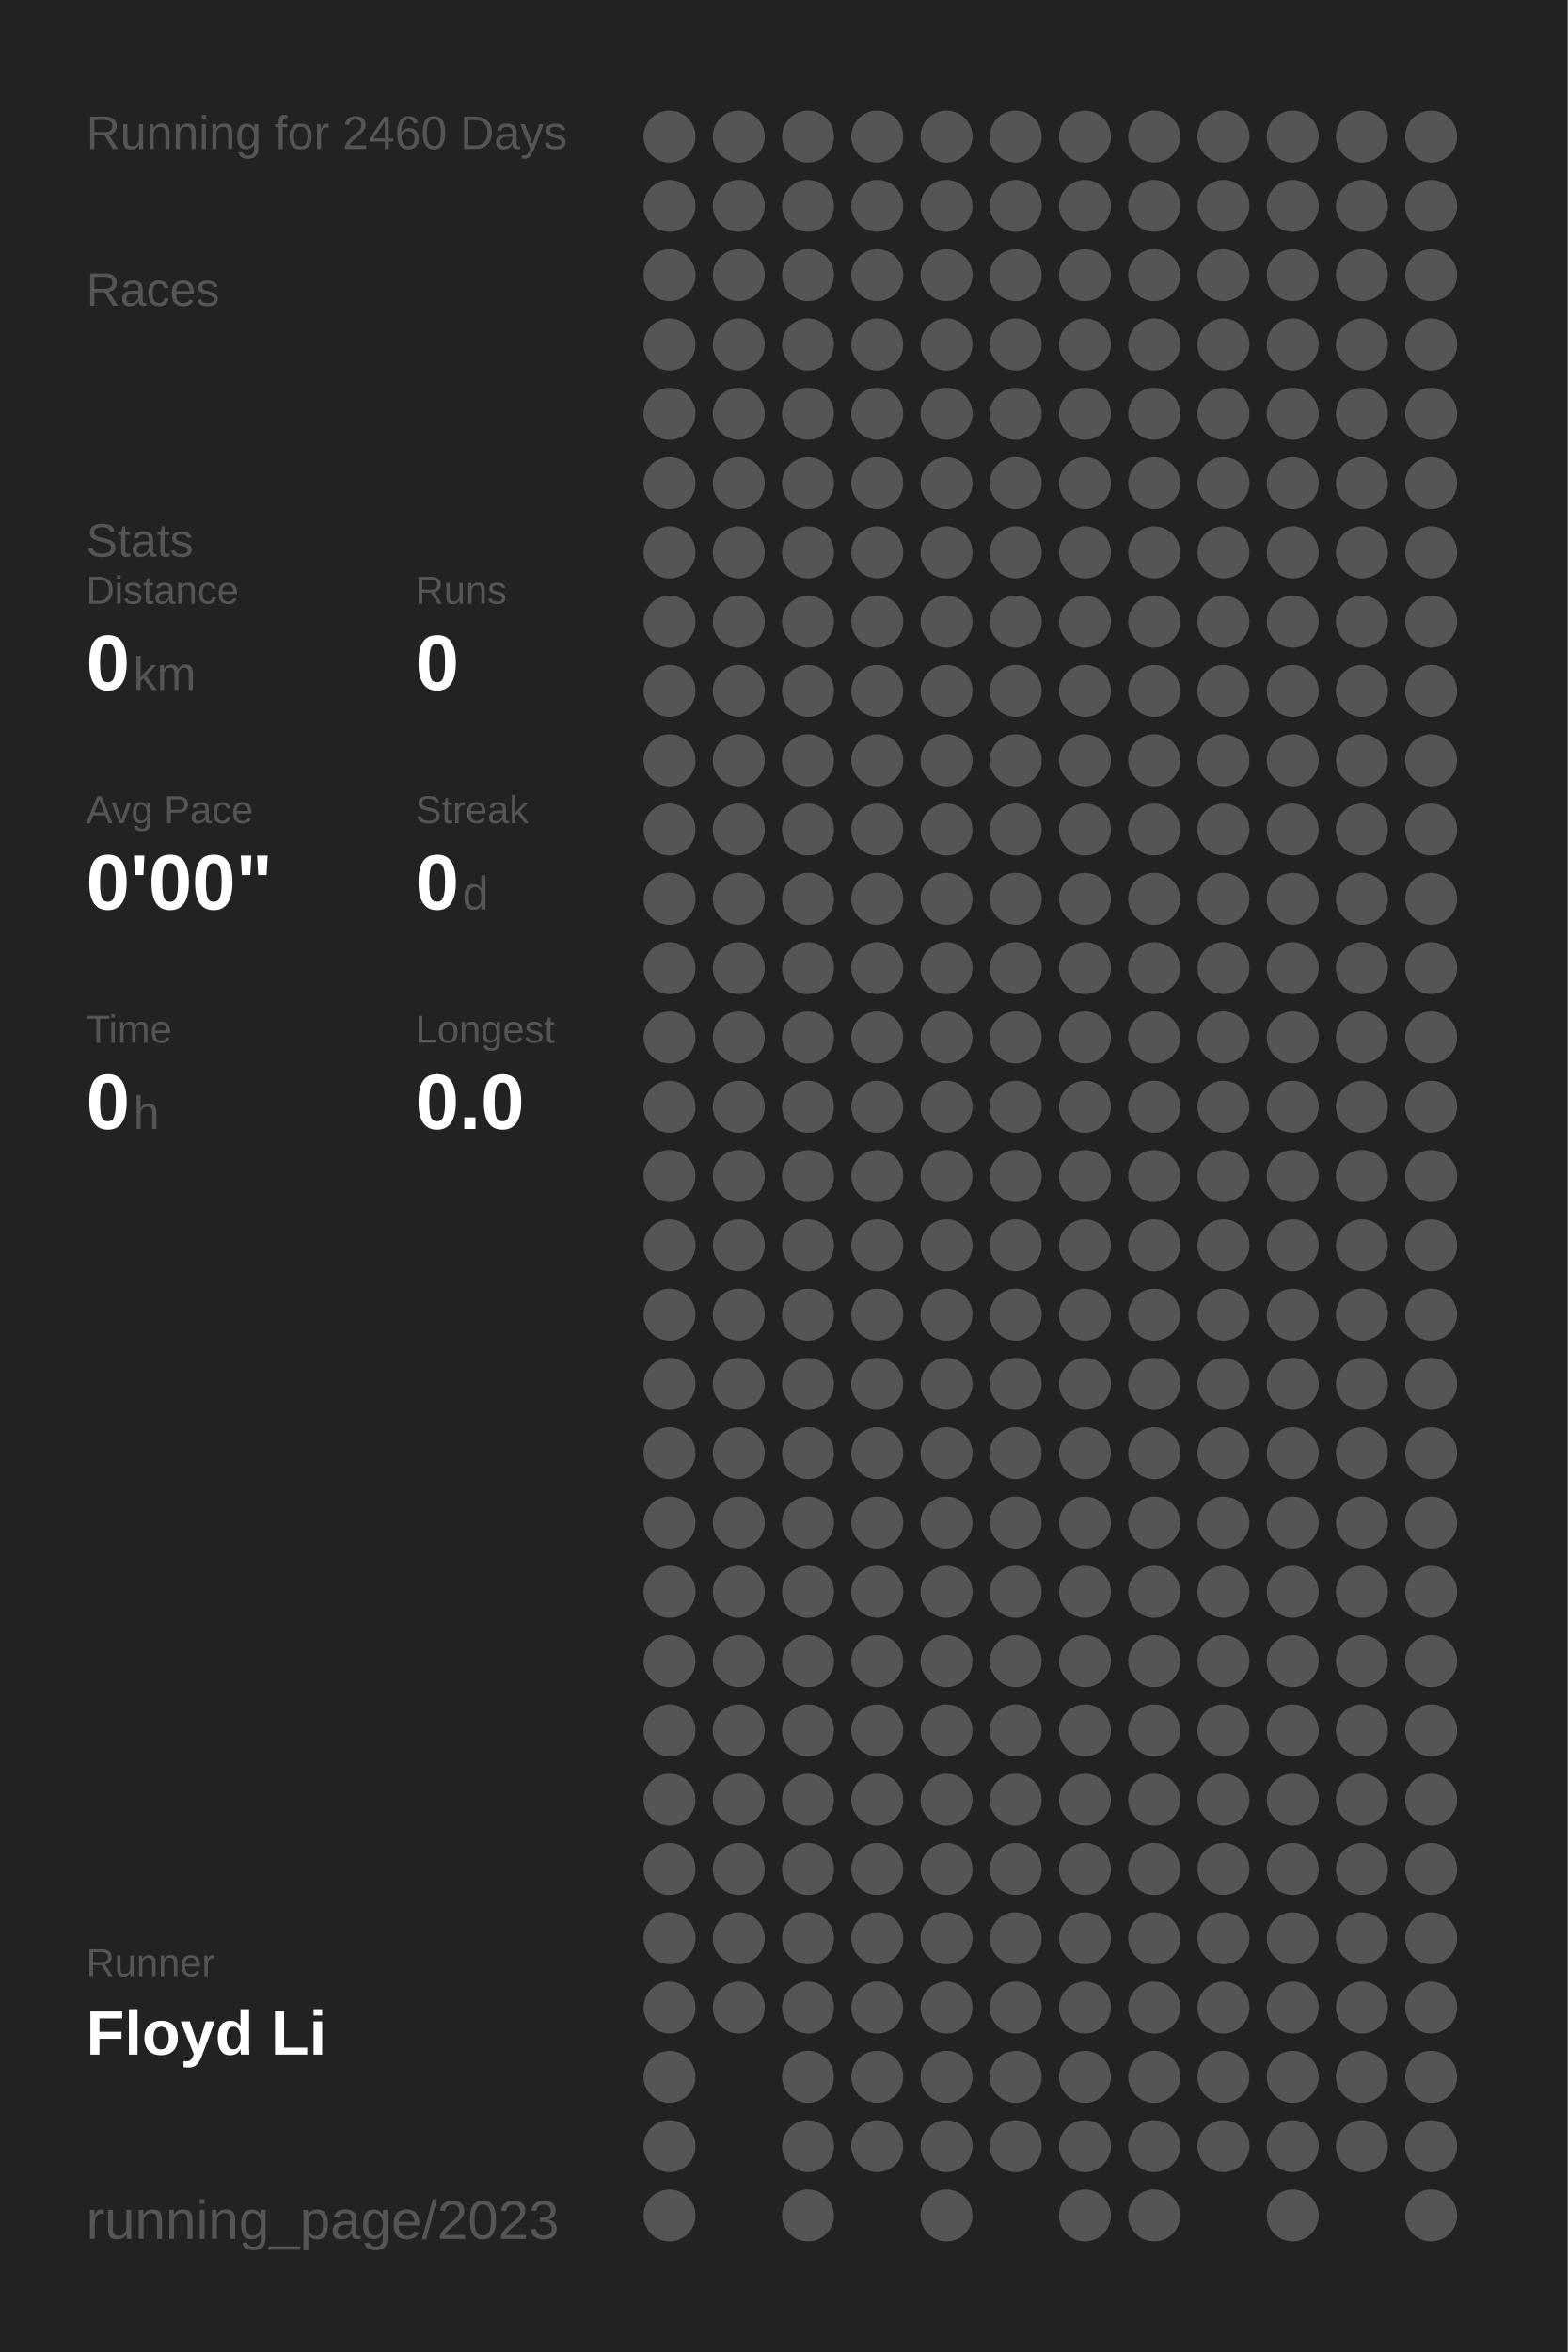
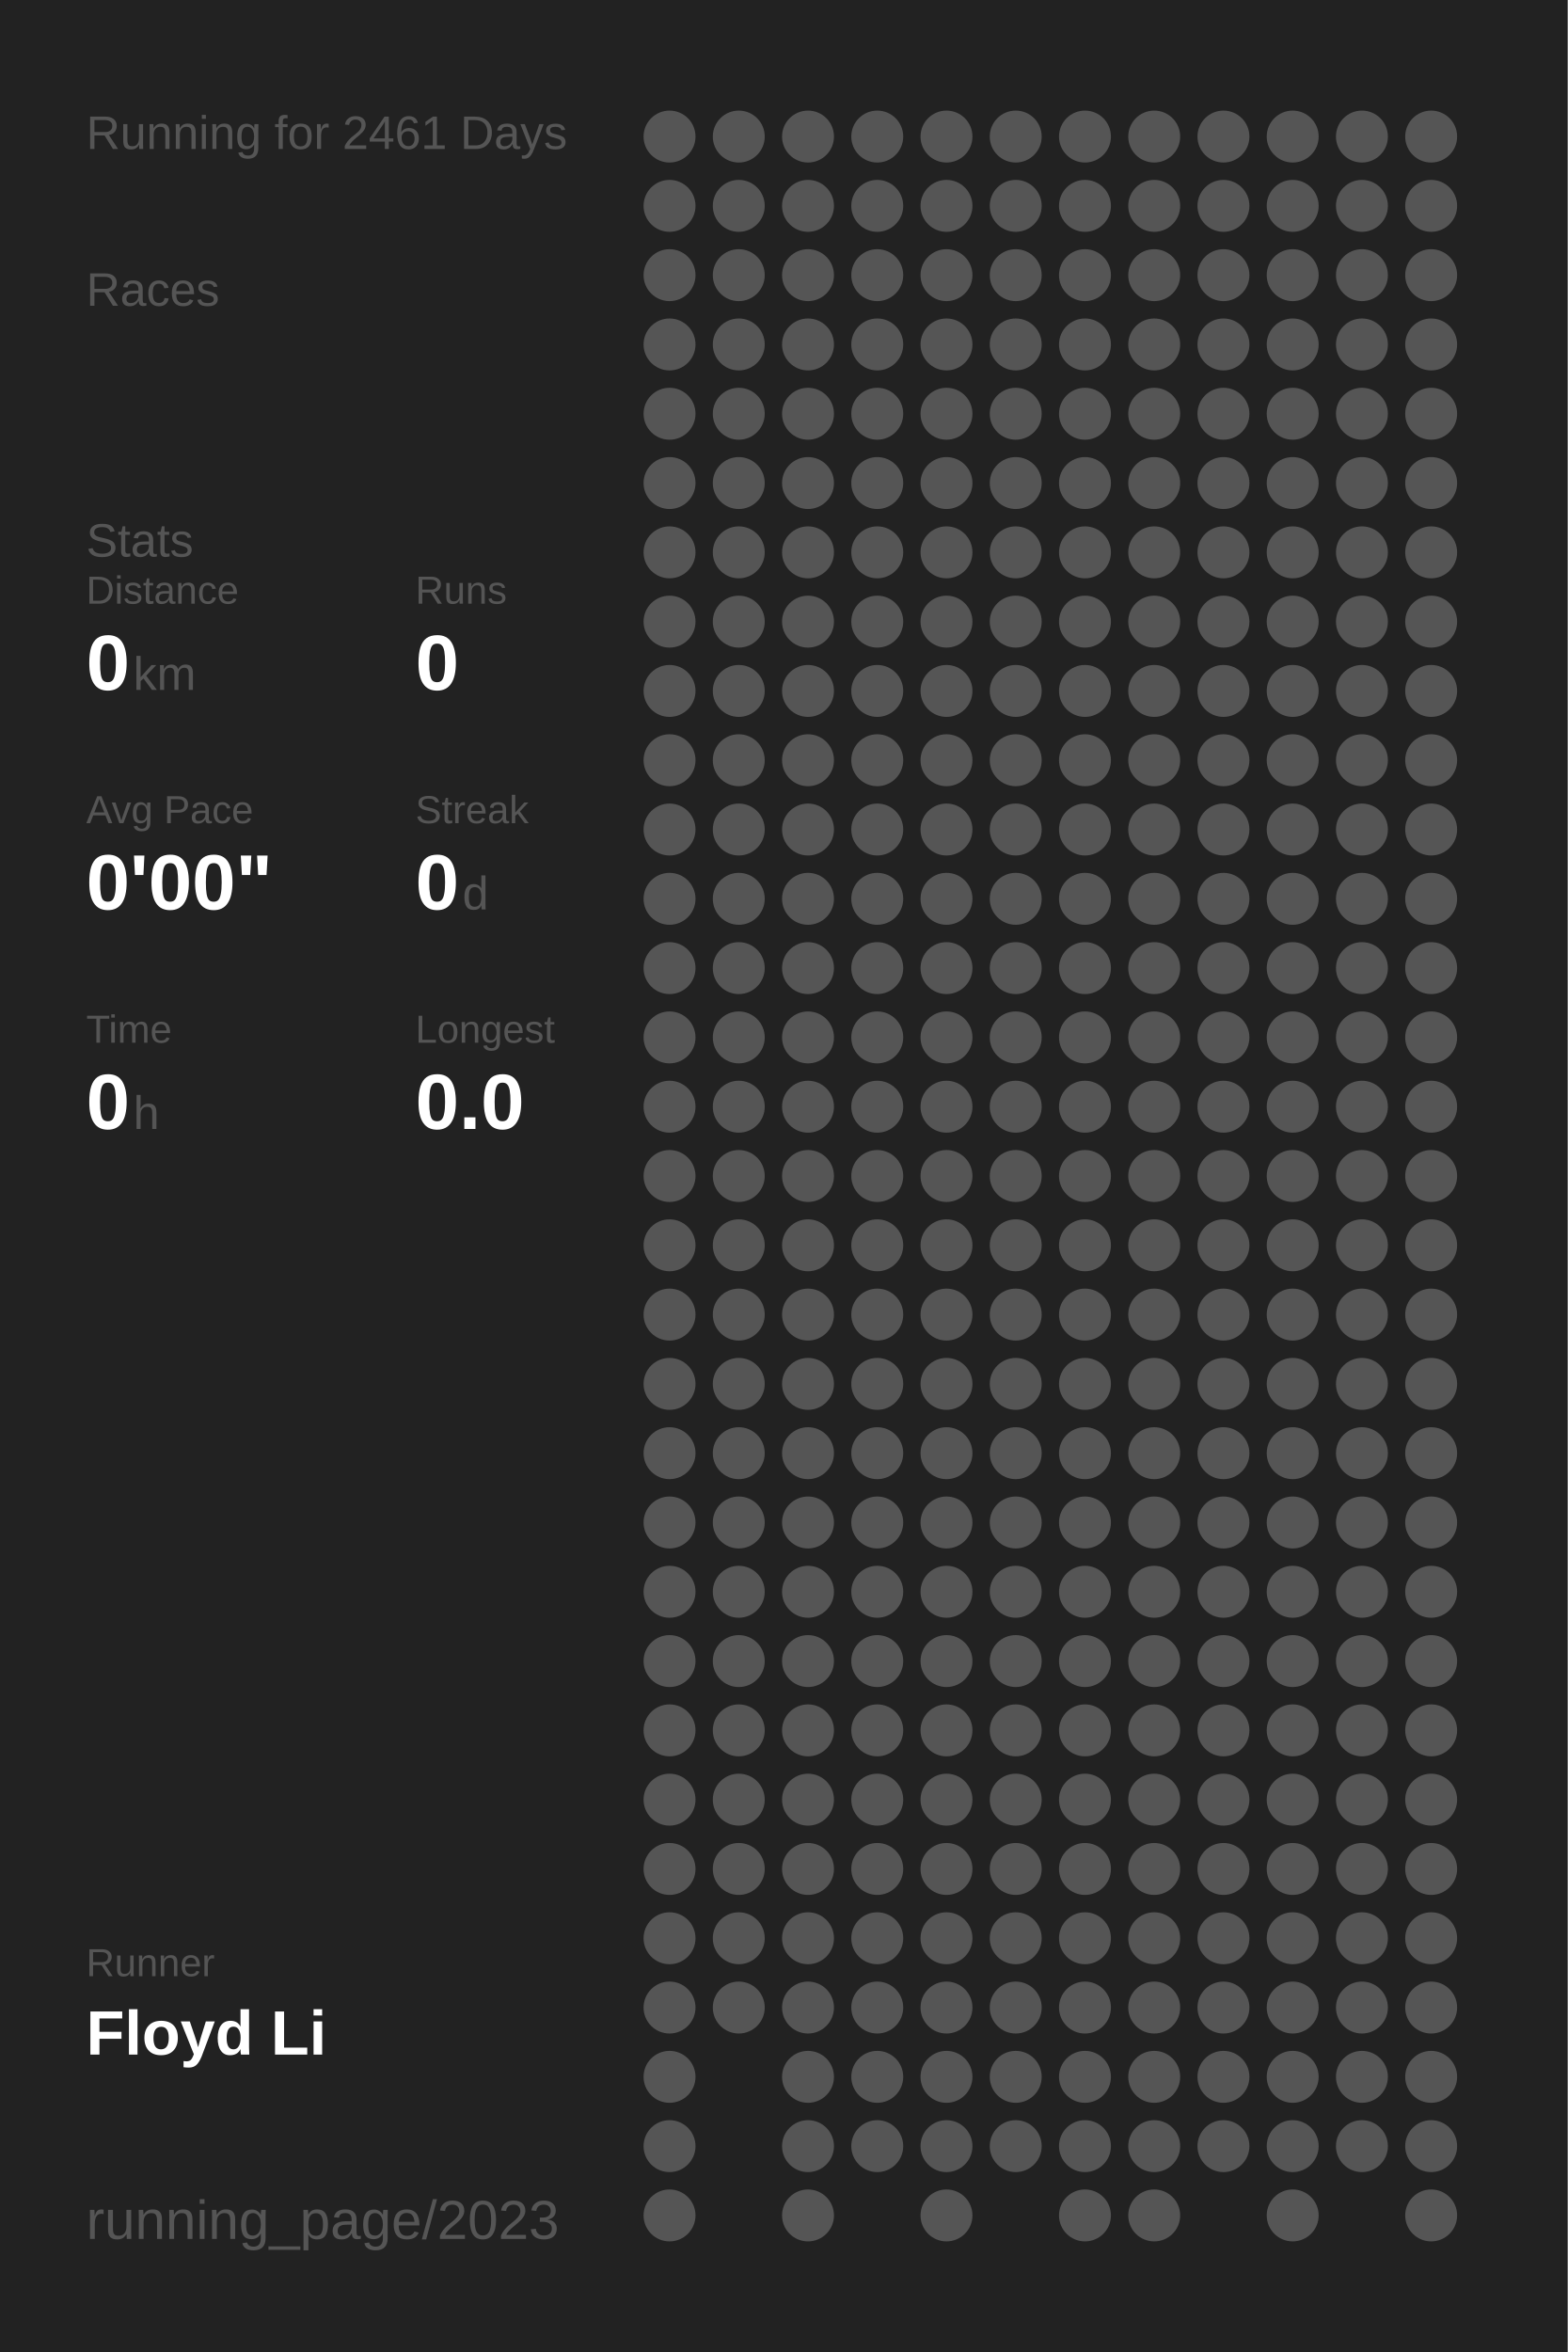
<svg xmlns="http://www.w3.org/2000/svg" baseProfile="full" height="300mm" version="1.1" viewBox="0,0,200,300" width="200mm">
  <defs />
  <rect fill="#222222" height="300" width="200" x="0" y="0" />
-   <text fill="#555555" style="font-size:6px; font-family:Arial;" x="11" y="19">Running for 2460 Days</text>
+   <text fill="#555555" style="font-size:6px; font-family:Arial;" x="11" y="19">Running for 2461 Days</text>
  <text fill="#555555" style="font-size:6px; font-family:Arial;" x="11" y="39">Races</text>
  <text fill="#555555" style="font-size:6px; font-family:Arial;" x="11" y="71">Stats</text>
  <text fill="#555555" style="font-size:5px; font-family:Arial;" x="11" y="77">Distance</text>
  <text fill="#FFFFFF" style="font-size:10px; font-family:Arial; font-weight:bold;" x="11" y="88">0</text>
  <text fill="#555555" style="font-size:6px; font-family:Arial;" x="17" y="88">km</text>
  <text fill="#555555" style="font-size:5px; font-family:Arial;" x="53" y="77">Runs</text>
  <text fill="#FFFFFF" style="font-size:10px; font-family:Arial; font-weight:bold;" x="53" y="88">0</text>
  <text fill="#555555" style="font-size:5px; font-family:Arial;" x="11" y="105">Avg Pace</text>
  <text fill="#FFFFFF" style="font-size:10px; font-family:Arial; font-weight:bold;" x="11" y="116">0'00"</text>
  <text fill="#555555" style="font-size:5px; font-family:Arial;" x="53" y="105">Streak</text>
  <text fill="#FFFFFF" style="font-size:10px; font-family:Arial; font-weight:bold;" x="53" y="116">0</text>
  <text fill="#555555" style="font-size:6px; font-family:Arial;" x="59" y="116">d</text>
  <text fill="#555555" style="font-size:5px; font-family:Arial;" x="11" y="133">Time</text>
  <text fill="#FFFFFF" style="font-size:10px; font-family:Arial; font-weight:bold;" x="11" y="144">0</text>
  <text fill="#555555" style="font-size:6px; font-family:Arial;" x="17" y="144">h</text>
  <text fill="#555555" style="font-size:5px; font-family:Arial;" x="53" y="133">Longest</text>
  <text fill="#FFFFFF" style="font-size:10px; font-family:Arial; font-weight:bold;" x="53" y="144">0.0</text>
  <text fill="#555555" style="font-size:5px; font-family:Arial;" x="11" y="252.065">Runner</text>
  <text fill="#FFFFFF" style="font-size:8px; font-family:Arial; font-weight:bold;" x="11" y="262.065">Floyd Li</text>
  <text fill="#555555" style="font-size:7px; font-family:Arial;" x="11" y="285.581">running_page/2023</text>
  <circle cx="85.417" cy="17.419" fill="#555555" r="3.312" />
  <circle cx="85.417" cy="26.258" fill="#555555" r="3.312" />
  <circle cx="85.417" cy="35.097" fill="#555555" r="3.312" />
  <circle cx="85.417" cy="43.935" fill="#555555" r="3.312" />
  <circle cx="85.417" cy="52.774" fill="#555555" r="3.312" />
  <circle cx="85.417" cy="61.613" fill="#555555" r="3.312" />
  <circle cx="85.417" cy="70.452" fill="#555555" r="3.312" />
  <circle cx="85.417" cy="79.29" fill="#555555" r="3.312" />
  <circle cx="85.417" cy="88.129" fill="#555555" r="3.312" />
  <circle cx="85.417" cy="96.968" fill="#555555" r="3.312" />
  <circle cx="85.417" cy="105.806" fill="#555555" r="3.312" />
  <circle cx="85.417" cy="114.645" fill="#555555" r="3.312" />
  <circle cx="85.417" cy="123.484" fill="#555555" r="3.312" />
  <circle cx="85.417" cy="132.323" fill="#555555" r="3.312" />
  <circle cx="85.417" cy="141.161" fill="#555555" r="3.312" />
  <circle cx="85.417" cy="150" fill="#555555" r="3.312" />
  <circle cx="85.417" cy="158.839" fill="#555555" r="3.312" />
  <circle cx="85.417" cy="167.677" fill="#555555" r="3.312" />
  <circle cx="85.417" cy="176.516" fill="#555555" r="3.312" />
  <circle cx="85.417" cy="185.355" fill="#555555" r="3.312" />
  <circle cx="85.417" cy="194.194" fill="#555555" r="3.312" />
  <circle cx="85.417" cy="203.032" fill="#555555" r="3.312" />
  <circle cx="85.417" cy="211.871" fill="#555555" r="3.312" />
  <circle cx="85.417" cy="220.71" fill="#555555" r="3.312" />
  <circle cx="85.417" cy="229.548" fill="#555555" r="3.312" />
  <circle cx="85.417" cy="238.387" fill="#555555" r="3.312" />
  <circle cx="85.417" cy="247.226" fill="#555555" r="3.312" />
  <circle cx="85.417" cy="256.065" fill="#555555" r="3.312" />
  <circle cx="85.417" cy="264.903" fill="#555555" r="3.312" />
  <circle cx="85.417" cy="273.742" fill="#555555" r="3.312" />
  <circle cx="85.417" cy="282.581" fill="#555555" r="3.312" />
  <circle cx="94.25" cy="17.419" fill="#555555" r="3.312" />
  <circle cx="94.25" cy="26.258" fill="#555555" r="3.312" />
  <circle cx="94.25" cy="35.097" fill="#555555" r="3.312" />
  <circle cx="94.25" cy="43.935" fill="#555555" r="3.312" />
  <circle cx="94.25" cy="52.774" fill="#555555" r="3.312" />
  <circle cx="94.25" cy="61.613" fill="#555555" r="3.312" />
  <circle cx="94.25" cy="70.452" fill="#555555" r="3.312" />
  <circle cx="94.25" cy="79.29" fill="#555555" r="3.312" />
  <circle cx="94.25" cy="88.129" fill="#555555" r="3.312" />
  <circle cx="94.25" cy="96.968" fill="#555555" r="3.312" />
  <circle cx="94.25" cy="105.806" fill="#555555" r="3.312" />
  <circle cx="94.25" cy="114.645" fill="#555555" r="3.312" />
  <circle cx="94.25" cy="123.484" fill="#555555" r="3.312" />
  <circle cx="94.25" cy="132.323" fill="#555555" r="3.312" />
  <circle cx="94.25" cy="141.161" fill="#555555" r="3.312" />
  <circle cx="94.25" cy="150" fill="#555555" r="3.312" />
  <circle cx="94.25" cy="158.839" fill="#555555" r="3.312" />
  <circle cx="94.25" cy="167.677" fill="#555555" r="3.312" />
  <circle cx="94.25" cy="176.516" fill="#555555" r="3.312" />
  <circle cx="94.25" cy="185.355" fill="#555555" r="3.312" />
  <circle cx="94.25" cy="194.194" fill="#555555" r="3.312" />
  <circle cx="94.25" cy="203.032" fill="#555555" r="3.312" />
  <circle cx="94.25" cy="211.871" fill="#555555" r="3.312" />
  <circle cx="94.25" cy="220.71" fill="#555555" r="3.312" />
  <circle cx="94.25" cy="229.548" fill="#555555" r="3.312" />
  <circle cx="94.25" cy="238.387" fill="#555555" r="3.312" />
  <circle cx="94.25" cy="247.226" fill="#555555" r="3.312" />
  <circle cx="94.25" cy="256.065" fill="#555555" r="3.312" />
  <circle cx="103.083" cy="17.419" fill="#555555" r="3.312" />
  <circle cx="103.083" cy="26.258" fill="#555555" r="3.312" />
  <circle cx="103.083" cy="35.097" fill="#555555" r="3.312" />
  <circle cx="103.083" cy="43.935" fill="#555555" r="3.312" />
  <circle cx="103.083" cy="52.774" fill="#555555" r="3.312" />
  <circle cx="103.083" cy="61.613" fill="#555555" r="3.312" />
  <circle cx="103.083" cy="70.452" fill="#555555" r="3.312" />
  <circle cx="103.083" cy="79.29" fill="#555555" r="3.312" />
  <circle cx="103.083" cy="88.129" fill="#555555" r="3.312" />
  <circle cx="103.083" cy="96.968" fill="#555555" r="3.312" />
  <circle cx="103.083" cy="105.806" fill="#555555" r="3.312" />
  <circle cx="103.083" cy="114.645" fill="#555555" r="3.312" />
  <circle cx="103.083" cy="123.484" fill="#555555" r="3.312" />
  <circle cx="103.083" cy="132.323" fill="#555555" r="3.312" />
  <circle cx="103.083" cy="141.161" fill="#555555" r="3.312" />
  <circle cx="103.083" cy="150" fill="#555555" r="3.312" />
  <circle cx="103.083" cy="158.839" fill="#555555" r="3.312" />
  <circle cx="103.083" cy="167.677" fill="#555555" r="3.312" />
  <circle cx="103.083" cy="176.516" fill="#555555" r="3.312" />
  <circle cx="103.083" cy="185.355" fill="#555555" r="3.312" />
  <circle cx="103.083" cy="194.194" fill="#555555" r="3.312" />
  <circle cx="103.083" cy="203.032" fill="#555555" r="3.312" />
  <circle cx="103.083" cy="211.871" fill="#555555" r="3.312" />
  <circle cx="103.083" cy="220.71" fill="#555555" r="3.312" />
  <circle cx="103.083" cy="229.548" fill="#555555" r="3.312" />
  <circle cx="103.083" cy="238.387" fill="#555555" r="3.312" />
  <circle cx="103.083" cy="247.226" fill="#555555" r="3.312" />
  <circle cx="103.083" cy="256.065" fill="#555555" r="3.312" />
  <circle cx="103.083" cy="264.903" fill="#555555" r="3.312" />
  <circle cx="103.083" cy="273.742" fill="#555555" r="3.312" />
  <circle cx="103.083" cy="282.581" fill="#555555" r="3.312" />
  <circle cx="111.917" cy="17.419" fill="#555555" r="3.312" />
  <circle cx="111.917" cy="26.258" fill="#555555" r="3.312" />
  <circle cx="111.917" cy="35.097" fill="#555555" r="3.312" />
  <circle cx="111.917" cy="43.935" fill="#555555" r="3.312" />
  <circle cx="111.917" cy="52.774" fill="#555555" r="3.312" />
  <circle cx="111.917" cy="61.613" fill="#555555" r="3.312" />
  <circle cx="111.917" cy="70.452" fill="#555555" r="3.312" />
  <circle cx="111.917" cy="79.29" fill="#555555" r="3.312" />
  <circle cx="111.917" cy="88.129" fill="#555555" r="3.312" />
  <circle cx="111.917" cy="96.968" fill="#555555" r="3.312" />
  <circle cx="111.917" cy="105.806" fill="#555555" r="3.312" />
  <circle cx="111.917" cy="114.645" fill="#555555" r="3.312" />
  <circle cx="111.917" cy="123.484" fill="#555555" r="3.312" />
  <circle cx="111.917" cy="132.323" fill="#555555" r="3.312" />
  <circle cx="111.917" cy="141.161" fill="#555555" r="3.312" />
  <circle cx="111.917" cy="150" fill="#555555" r="3.312" />
  <circle cx="111.917" cy="158.839" fill="#555555" r="3.312" />
  <circle cx="111.917" cy="167.677" fill="#555555" r="3.312" />
  <circle cx="111.917" cy="176.516" fill="#555555" r="3.312" />
  <circle cx="111.917" cy="185.355" fill="#555555" r="3.312" />
  <circle cx="111.917" cy="194.194" fill="#555555" r="3.312" />
  <circle cx="111.917" cy="203.032" fill="#555555" r="3.312" />
  <circle cx="111.917" cy="211.871" fill="#555555" r="3.312" />
  <circle cx="111.917" cy="220.71" fill="#555555" r="3.312" />
  <circle cx="111.917" cy="229.548" fill="#555555" r="3.312" />
  <circle cx="111.917" cy="238.387" fill="#555555" r="3.312" />
  <circle cx="111.917" cy="247.226" fill="#555555" r="3.312" />
  <circle cx="111.917" cy="256.065" fill="#555555" r="3.312" />
  <circle cx="111.917" cy="264.903" fill="#555555" r="3.312" />
  <circle cx="111.917" cy="273.742" fill="#555555" r="3.312" />
  <circle cx="120.75" cy="17.419" fill="#555555" r="3.312" />
  <circle cx="120.75" cy="26.258" fill="#555555" r="3.312" />
  <circle cx="120.75" cy="35.097" fill="#555555" r="3.312" />
  <circle cx="120.75" cy="43.935" fill="#555555" r="3.312" />
  <circle cx="120.75" cy="52.774" fill="#555555" r="3.312" />
  <circle cx="120.75" cy="61.613" fill="#555555" r="3.312" />
  <circle cx="120.75" cy="70.452" fill="#555555" r="3.312" />
  <circle cx="120.75" cy="79.29" fill="#555555" r="3.312" />
  <circle cx="120.75" cy="88.129" fill="#555555" r="3.312" />
  <circle cx="120.75" cy="96.968" fill="#555555" r="3.312" />
  <circle cx="120.75" cy="105.806" fill="#555555" r="3.312" />
  <circle cx="120.75" cy="114.645" fill="#555555" r="3.312" />
  <circle cx="120.75" cy="123.484" fill="#555555" r="3.312" />
  <circle cx="120.75" cy="132.323" fill="#555555" r="3.312" />
  <circle cx="120.75" cy="141.161" fill="#555555" r="3.312" />
  <circle cx="120.75" cy="150" fill="#555555" r="3.312" />
  <circle cx="120.75" cy="158.839" fill="#555555" r="3.312" />
  <circle cx="120.75" cy="167.677" fill="#555555" r="3.312" />
  <circle cx="120.75" cy="176.516" fill="#555555" r="3.312" />
  <circle cx="120.75" cy="185.355" fill="#555555" r="3.312" />
  <circle cx="120.75" cy="194.194" fill="#555555" r="3.312" />
  <circle cx="120.75" cy="203.032" fill="#555555" r="3.312" />
  <circle cx="120.75" cy="211.871" fill="#555555" r="3.312" />
  <circle cx="120.75" cy="220.71" fill="#555555" r="3.312" />
  <circle cx="120.75" cy="229.548" fill="#555555" r="3.312" />
  <circle cx="120.75" cy="238.387" fill="#555555" r="3.312" />
  <circle cx="120.75" cy="247.226" fill="#555555" r="3.312" />
  <circle cx="120.75" cy="256.065" fill="#555555" r="3.312" />
  <circle cx="120.75" cy="264.903" fill="#555555" r="3.312" />
  <circle cx="120.75" cy="273.742" fill="#555555" r="3.312" />
  <circle cx="120.75" cy="282.581" fill="#555555" r="3.312" />
  <circle cx="129.583" cy="17.419" fill="#555555" r="3.312" />
  <circle cx="129.583" cy="26.258" fill="#555555" r="3.312" />
  <circle cx="129.583" cy="35.097" fill="#555555" r="3.312" />
  <circle cx="129.583" cy="43.935" fill="#555555" r="3.312" />
  <circle cx="129.583" cy="52.774" fill="#555555" r="3.312" />
  <circle cx="129.583" cy="61.613" fill="#555555" r="3.312" />
  <circle cx="129.583" cy="70.452" fill="#555555" r="3.312" />
  <circle cx="129.583" cy="79.29" fill="#555555" r="3.312" />
  <circle cx="129.583" cy="88.129" fill="#555555" r="3.312" />
  <circle cx="129.583" cy="96.968" fill="#555555" r="3.312" />
  <circle cx="129.583" cy="105.806" fill="#555555" r="3.312" />
  <circle cx="129.583" cy="114.645" fill="#555555" r="3.312" />
  <circle cx="129.583" cy="123.484" fill="#555555" r="3.312" />
  <circle cx="129.583" cy="132.323" fill="#555555" r="3.312" />
  <circle cx="129.583" cy="141.161" fill="#555555" r="3.312" />
  <circle cx="129.583" cy="150" fill="#555555" r="3.312" />
  <circle cx="129.583" cy="158.839" fill="#555555" r="3.312" />
  <circle cx="129.583" cy="167.677" fill="#555555" r="3.312" />
  <circle cx="129.583" cy="176.516" fill="#555555" r="3.312" />
  <circle cx="129.583" cy="185.355" fill="#555555" r="3.312" />
  <circle cx="129.583" cy="194.194" fill="#555555" r="3.312" />
  <circle cx="129.583" cy="203.032" fill="#555555" r="3.312" />
  <circle cx="129.583" cy="211.871" fill="#555555" r="3.312" />
  <circle cx="129.583" cy="220.71" fill="#555555" r="3.312" />
  <circle cx="129.583" cy="229.548" fill="#555555" r="3.312" />
  <circle cx="129.583" cy="238.387" fill="#555555" r="3.312" />
  <circle cx="129.583" cy="247.226" fill="#555555" r="3.312" />
  <circle cx="129.583" cy="256.065" fill="#555555" r="3.312" />
  <circle cx="129.583" cy="264.903" fill="#555555" r="3.312" />
  <circle cx="129.583" cy="273.742" fill="#555555" r="3.312" />
  <circle cx="138.417" cy="17.419" fill="#555555" r="3.312" />
  <circle cx="138.417" cy="26.258" fill="#555555" r="3.312" />
  <circle cx="138.417" cy="35.097" fill="#555555" r="3.312" />
  <circle cx="138.417" cy="43.935" fill="#555555" r="3.312" />
  <circle cx="138.417" cy="52.774" fill="#555555" r="3.312" />
  <circle cx="138.417" cy="61.613" fill="#555555" r="3.312" />
  <circle cx="138.417" cy="70.452" fill="#555555" r="3.312" />
  <circle cx="138.417" cy="79.29" fill="#555555" r="3.312" />
  <circle cx="138.417" cy="88.129" fill="#555555" r="3.312" />
  <circle cx="138.417" cy="96.968" fill="#555555" r="3.312" />
  <circle cx="138.417" cy="105.806" fill="#555555" r="3.312" />
  <circle cx="138.417" cy="114.645" fill="#555555" r="3.312" />
  <circle cx="138.417" cy="123.484" fill="#555555" r="3.312" />
  <circle cx="138.417" cy="132.323" fill="#555555" r="3.312" />
  <circle cx="138.417" cy="141.161" fill="#555555" r="3.312" />
  <circle cx="138.417" cy="150" fill="#555555" r="3.312" />
  <circle cx="138.417" cy="158.839" fill="#555555" r="3.312" />
  <circle cx="138.417" cy="167.677" fill="#555555" r="3.312" />
  <circle cx="138.417" cy="176.516" fill="#555555" r="3.312" />
  <circle cx="138.417" cy="185.355" fill="#555555" r="3.312" />
  <circle cx="138.417" cy="194.194" fill="#555555" r="3.312" />
  <circle cx="138.417" cy="203.032" fill="#555555" r="3.312" />
  <circle cx="138.417" cy="211.871" fill="#555555" r="3.312" />
  <circle cx="138.417" cy="220.71" fill="#555555" r="3.312" />
  <circle cx="138.417" cy="229.548" fill="#555555" r="3.312" />
  <circle cx="138.417" cy="238.387" fill="#555555" r="3.312" />
  <circle cx="138.417" cy="247.226" fill="#555555" r="3.312" />
  <circle cx="138.417" cy="256.065" fill="#555555" r="3.312" />
  <circle cx="138.417" cy="264.903" fill="#555555" r="3.312" />
  <circle cx="138.417" cy="273.742" fill="#555555" r="3.312" />
  <circle cx="138.417" cy="282.581" fill="#555555" r="3.312" />
  <circle cx="147.25" cy="17.419" fill="#555555" r="3.312" />
  <circle cx="147.25" cy="26.258" fill="#555555" r="3.312" />
  <circle cx="147.25" cy="35.097" fill="#555555" r="3.312" />
  <circle cx="147.25" cy="43.935" fill="#555555" r="3.312" />
  <circle cx="147.25" cy="52.774" fill="#555555" r="3.312" />
  <circle cx="147.25" cy="61.613" fill="#555555" r="3.312" />
  <circle cx="147.25" cy="70.452" fill="#555555" r="3.312" />
  <circle cx="147.25" cy="79.29" fill="#555555" r="3.312" />
  <circle cx="147.25" cy="88.129" fill="#555555" r="3.312" />
  <circle cx="147.25" cy="96.968" fill="#555555" r="3.312" />
  <circle cx="147.25" cy="105.806" fill="#555555" r="3.312" />
  <circle cx="147.25" cy="114.645" fill="#555555" r="3.312" />
  <circle cx="147.25" cy="123.484" fill="#555555" r="3.312" />
  <circle cx="147.25" cy="132.323" fill="#555555" r="3.312" />
  <circle cx="147.25" cy="141.161" fill="#555555" r="3.312" />
  <circle cx="147.25" cy="150" fill="#555555" r="3.312" />
  <circle cx="147.25" cy="158.839" fill="#555555" r="3.312" />
  <circle cx="147.25" cy="167.677" fill="#555555" r="3.312" />
  <circle cx="147.25" cy="176.516" fill="#555555" r="3.312" />
  <circle cx="147.25" cy="185.355" fill="#555555" r="3.312" />
  <circle cx="147.25" cy="194.194" fill="#555555" r="3.312" />
  <circle cx="147.25" cy="203.032" fill="#555555" r="3.312" />
  <circle cx="147.25" cy="211.871" fill="#555555" r="3.312" />
  <circle cx="147.25" cy="220.71" fill="#555555" r="3.312" />
  <circle cx="147.25" cy="229.548" fill="#555555" r="3.312" />
  <circle cx="147.25" cy="238.387" fill="#555555" r="3.312" />
  <circle cx="147.25" cy="247.226" fill="#555555" r="3.312" />
  <circle cx="147.25" cy="256.065" fill="#555555" r="3.312" />
  <circle cx="147.25" cy="264.903" fill="#555555" r="3.312" />
  <circle cx="147.25" cy="273.742" fill="#555555" r="3.312" />
  <circle cx="147.25" cy="282.581" fill="#555555" r="3.312" />
  <circle cx="156.083" cy="17.419" fill="#555555" r="3.312" />
  <circle cx="156.083" cy="26.258" fill="#555555" r="3.312" />
  <circle cx="156.083" cy="35.097" fill="#555555" r="3.312" />
  <circle cx="156.083" cy="43.935" fill="#555555" r="3.312" />
  <circle cx="156.083" cy="52.774" fill="#555555" r="3.312" />
  <circle cx="156.083" cy="61.613" fill="#555555" r="3.312" />
  <circle cx="156.083" cy="70.452" fill="#555555" r="3.312" />
  <circle cx="156.083" cy="79.29" fill="#555555" r="3.312" />
  <circle cx="156.083" cy="88.129" fill="#555555" r="3.312" />
  <circle cx="156.083" cy="96.968" fill="#555555" r="3.312" />
  <circle cx="156.083" cy="105.806" fill="#555555" r="3.312" />
  <circle cx="156.083" cy="114.645" fill="#555555" r="3.312" />
  <circle cx="156.083" cy="123.484" fill="#555555" r="3.312" />
  <circle cx="156.083" cy="132.323" fill="#555555" r="3.312" />
  <circle cx="156.083" cy="141.161" fill="#555555" r="3.312" />
  <circle cx="156.083" cy="150" fill="#555555" r="3.312" />
  <circle cx="156.083" cy="158.839" fill="#555555" r="3.312" />
  <circle cx="156.083" cy="167.677" fill="#555555" r="3.312" />
  <circle cx="156.083" cy="176.516" fill="#555555" r="3.312" />
  <circle cx="156.083" cy="185.355" fill="#555555" r="3.312" />
  <circle cx="156.083" cy="194.194" fill="#555555" r="3.312" />
  <circle cx="156.083" cy="203.032" fill="#555555" r="3.312" />
  <circle cx="156.083" cy="211.871" fill="#555555" r="3.312" />
  <circle cx="156.083" cy="220.71" fill="#555555" r="3.312" />
  <circle cx="156.083" cy="229.548" fill="#555555" r="3.312" />
  <circle cx="156.083" cy="238.387" fill="#555555" r="3.312" />
  <circle cx="156.083" cy="247.226" fill="#555555" r="3.312" />
  <circle cx="156.083" cy="256.065" fill="#555555" r="3.312" />
  <circle cx="156.083" cy="264.903" fill="#555555" r="3.312" />
  <circle cx="156.083" cy="273.742" fill="#555555" r="3.312" />
  <circle cx="164.917" cy="17.419" fill="#555555" r="3.312" />
  <circle cx="164.917" cy="26.258" fill="#555555" r="3.312" />
  <circle cx="164.917" cy="35.097" fill="#555555" r="3.312" />
  <circle cx="164.917" cy="43.935" fill="#555555" r="3.312" />
  <circle cx="164.917" cy="52.774" fill="#555555" r="3.312" />
  <circle cx="164.917" cy="61.613" fill="#555555" r="3.312" />
  <circle cx="164.917" cy="70.452" fill="#555555" r="3.312" />
  <circle cx="164.917" cy="79.29" fill="#555555" r="3.312" />
  <circle cx="164.917" cy="88.129" fill="#555555" r="3.312" />
  <circle cx="164.917" cy="96.968" fill="#555555" r="3.312" />
  <circle cx="164.917" cy="105.806" fill="#555555" r="3.312" />
  <circle cx="164.917" cy="114.645" fill="#555555" r="3.312" />
  <circle cx="164.917" cy="123.484" fill="#555555" r="3.312" />
  <circle cx="164.917" cy="132.323" fill="#555555" r="3.312" />
  <circle cx="164.917" cy="141.161" fill="#555555" r="3.312" />
  <circle cx="164.917" cy="150" fill="#555555" r="3.312" />
  <circle cx="164.917" cy="158.839" fill="#555555" r="3.312" />
  <circle cx="164.917" cy="167.677" fill="#555555" r="3.312" />
  <circle cx="164.917" cy="176.516" fill="#555555" r="3.312" />
  <circle cx="164.917" cy="185.355" fill="#555555" r="3.312" />
  <circle cx="164.917" cy="194.194" fill="#555555" r="3.312" />
  <circle cx="164.917" cy="203.032" fill="#555555" r="3.312" />
  <circle cx="164.917" cy="211.871" fill="#555555" r="3.312" />
  <circle cx="164.917" cy="220.71" fill="#555555" r="3.312" />
  <circle cx="164.917" cy="229.548" fill="#555555" r="3.312" />
  <circle cx="164.917" cy="238.387" fill="#555555" r="3.312" />
  <circle cx="164.917" cy="247.226" fill="#555555" r="3.312" />
  <circle cx="164.917" cy="256.065" fill="#555555" r="3.312" />
  <circle cx="164.917" cy="264.903" fill="#555555" r="3.312" />
  <circle cx="164.917" cy="273.742" fill="#555555" r="3.312" />
  <circle cx="164.917" cy="282.581" fill="#555555" r="3.312" />
  <circle cx="173.75" cy="17.419" fill="#555555" r="3.312" />
  <circle cx="173.75" cy="26.258" fill="#555555" r="3.312" />
  <circle cx="173.75" cy="35.097" fill="#555555" r="3.312" />
  <circle cx="173.75" cy="43.935" fill="#555555" r="3.312" />
  <circle cx="173.75" cy="52.774" fill="#555555" r="3.312" />
  <circle cx="173.75" cy="61.613" fill="#555555" r="3.312" />
  <circle cx="173.75" cy="70.452" fill="#555555" r="3.312" />
  <circle cx="173.75" cy="79.29" fill="#555555" r="3.312" />
  <circle cx="173.75" cy="88.129" fill="#555555" r="3.312" />
  <circle cx="173.75" cy="96.968" fill="#555555" r="3.312" />
  <circle cx="173.75" cy="105.806" fill="#555555" r="3.312" />
  <circle cx="173.75" cy="114.645" fill="#555555" r="3.312" />
  <circle cx="173.75" cy="123.484" fill="#555555" r="3.312" />
  <circle cx="173.75" cy="132.323" fill="#555555" r="3.312" />
  <circle cx="173.75" cy="141.161" fill="#555555" r="3.312" />
  <circle cx="173.75" cy="150" fill="#555555" r="3.312" />
  <circle cx="173.75" cy="158.839" fill="#555555" r="3.312" />
  <circle cx="173.75" cy="167.677" fill="#555555" r="3.312" />
  <circle cx="173.75" cy="176.516" fill="#555555" r="3.312" />
  <circle cx="173.75" cy="185.355" fill="#555555" r="3.312" />
  <circle cx="173.75" cy="194.194" fill="#555555" r="3.312" />
  <circle cx="173.75" cy="203.032" fill="#555555" r="3.312" />
  <circle cx="173.75" cy="211.871" fill="#555555" r="3.312" />
  <circle cx="173.75" cy="220.71" fill="#555555" r="3.312" />
  <circle cx="173.75" cy="229.548" fill="#555555" r="3.312" />
  <circle cx="173.75" cy="238.387" fill="#555555" r="3.312" />
  <circle cx="173.75" cy="247.226" fill="#555555" r="3.312" />
  <circle cx="173.75" cy="256.065" fill="#555555" r="3.312" />
  <circle cx="173.75" cy="264.903" fill="#555555" r="3.312" />
  <circle cx="173.75" cy="273.742" fill="#555555" r="3.312" />
  <circle cx="182.583" cy="17.419" fill="#555555" r="3.312" />
  <circle cx="182.583" cy="26.258" fill="#555555" r="3.312" />
  <circle cx="182.583" cy="35.097" fill="#555555" r="3.312" />
  <circle cx="182.583" cy="43.935" fill="#555555" r="3.312" />
  <circle cx="182.583" cy="52.774" fill="#555555" r="3.312" />
  <circle cx="182.583" cy="61.613" fill="#555555" r="3.312" />
  <circle cx="182.583" cy="70.452" fill="#555555" r="3.312" />
  <circle cx="182.583" cy="79.29" fill="#555555" r="3.312" />
  <circle cx="182.583" cy="88.129" fill="#555555" r="3.312" />
  <circle cx="182.583" cy="96.968" fill="#555555" r="3.312" />
  <circle cx="182.583" cy="105.806" fill="#555555" r="3.312" />
  <circle cx="182.583" cy="114.645" fill="#555555" r="3.312" />
  <circle cx="182.583" cy="123.484" fill="#555555" r="3.312" />
  <circle cx="182.583" cy="132.323" fill="#555555" r="3.312" />
  <circle cx="182.583" cy="141.161" fill="#555555" r="3.312" />
  <circle cx="182.583" cy="150" fill="#555555" r="3.312" />
  <circle cx="182.583" cy="158.839" fill="#555555" r="3.312" />
  <circle cx="182.583" cy="167.677" fill="#555555" r="3.312" />
  <circle cx="182.583" cy="176.516" fill="#555555" r="3.312" />
  <circle cx="182.583" cy="185.355" fill="#555555" r="3.312" />
  <circle cx="182.583" cy="194.194" fill="#555555" r="3.312" />
  <circle cx="182.583" cy="203.032" fill="#555555" r="3.312" />
  <circle cx="182.583" cy="211.871" fill="#555555" r="3.312" />
  <circle cx="182.583" cy="220.71" fill="#555555" r="3.312" />
  <circle cx="182.583" cy="229.548" fill="#555555" r="3.312" />
  <circle cx="182.583" cy="238.387" fill="#555555" r="3.312" />
  <circle cx="182.583" cy="247.226" fill="#555555" r="3.312" />
  <circle cx="182.583" cy="256.065" fill="#555555" r="3.312" />
  <circle cx="182.583" cy="264.903" fill="#555555" r="3.312" />
  <circle cx="182.583" cy="273.742" fill="#555555" r="3.312" />
  <circle cx="182.583" cy="282.581" fill="#555555" r="3.312" />
</svg>
